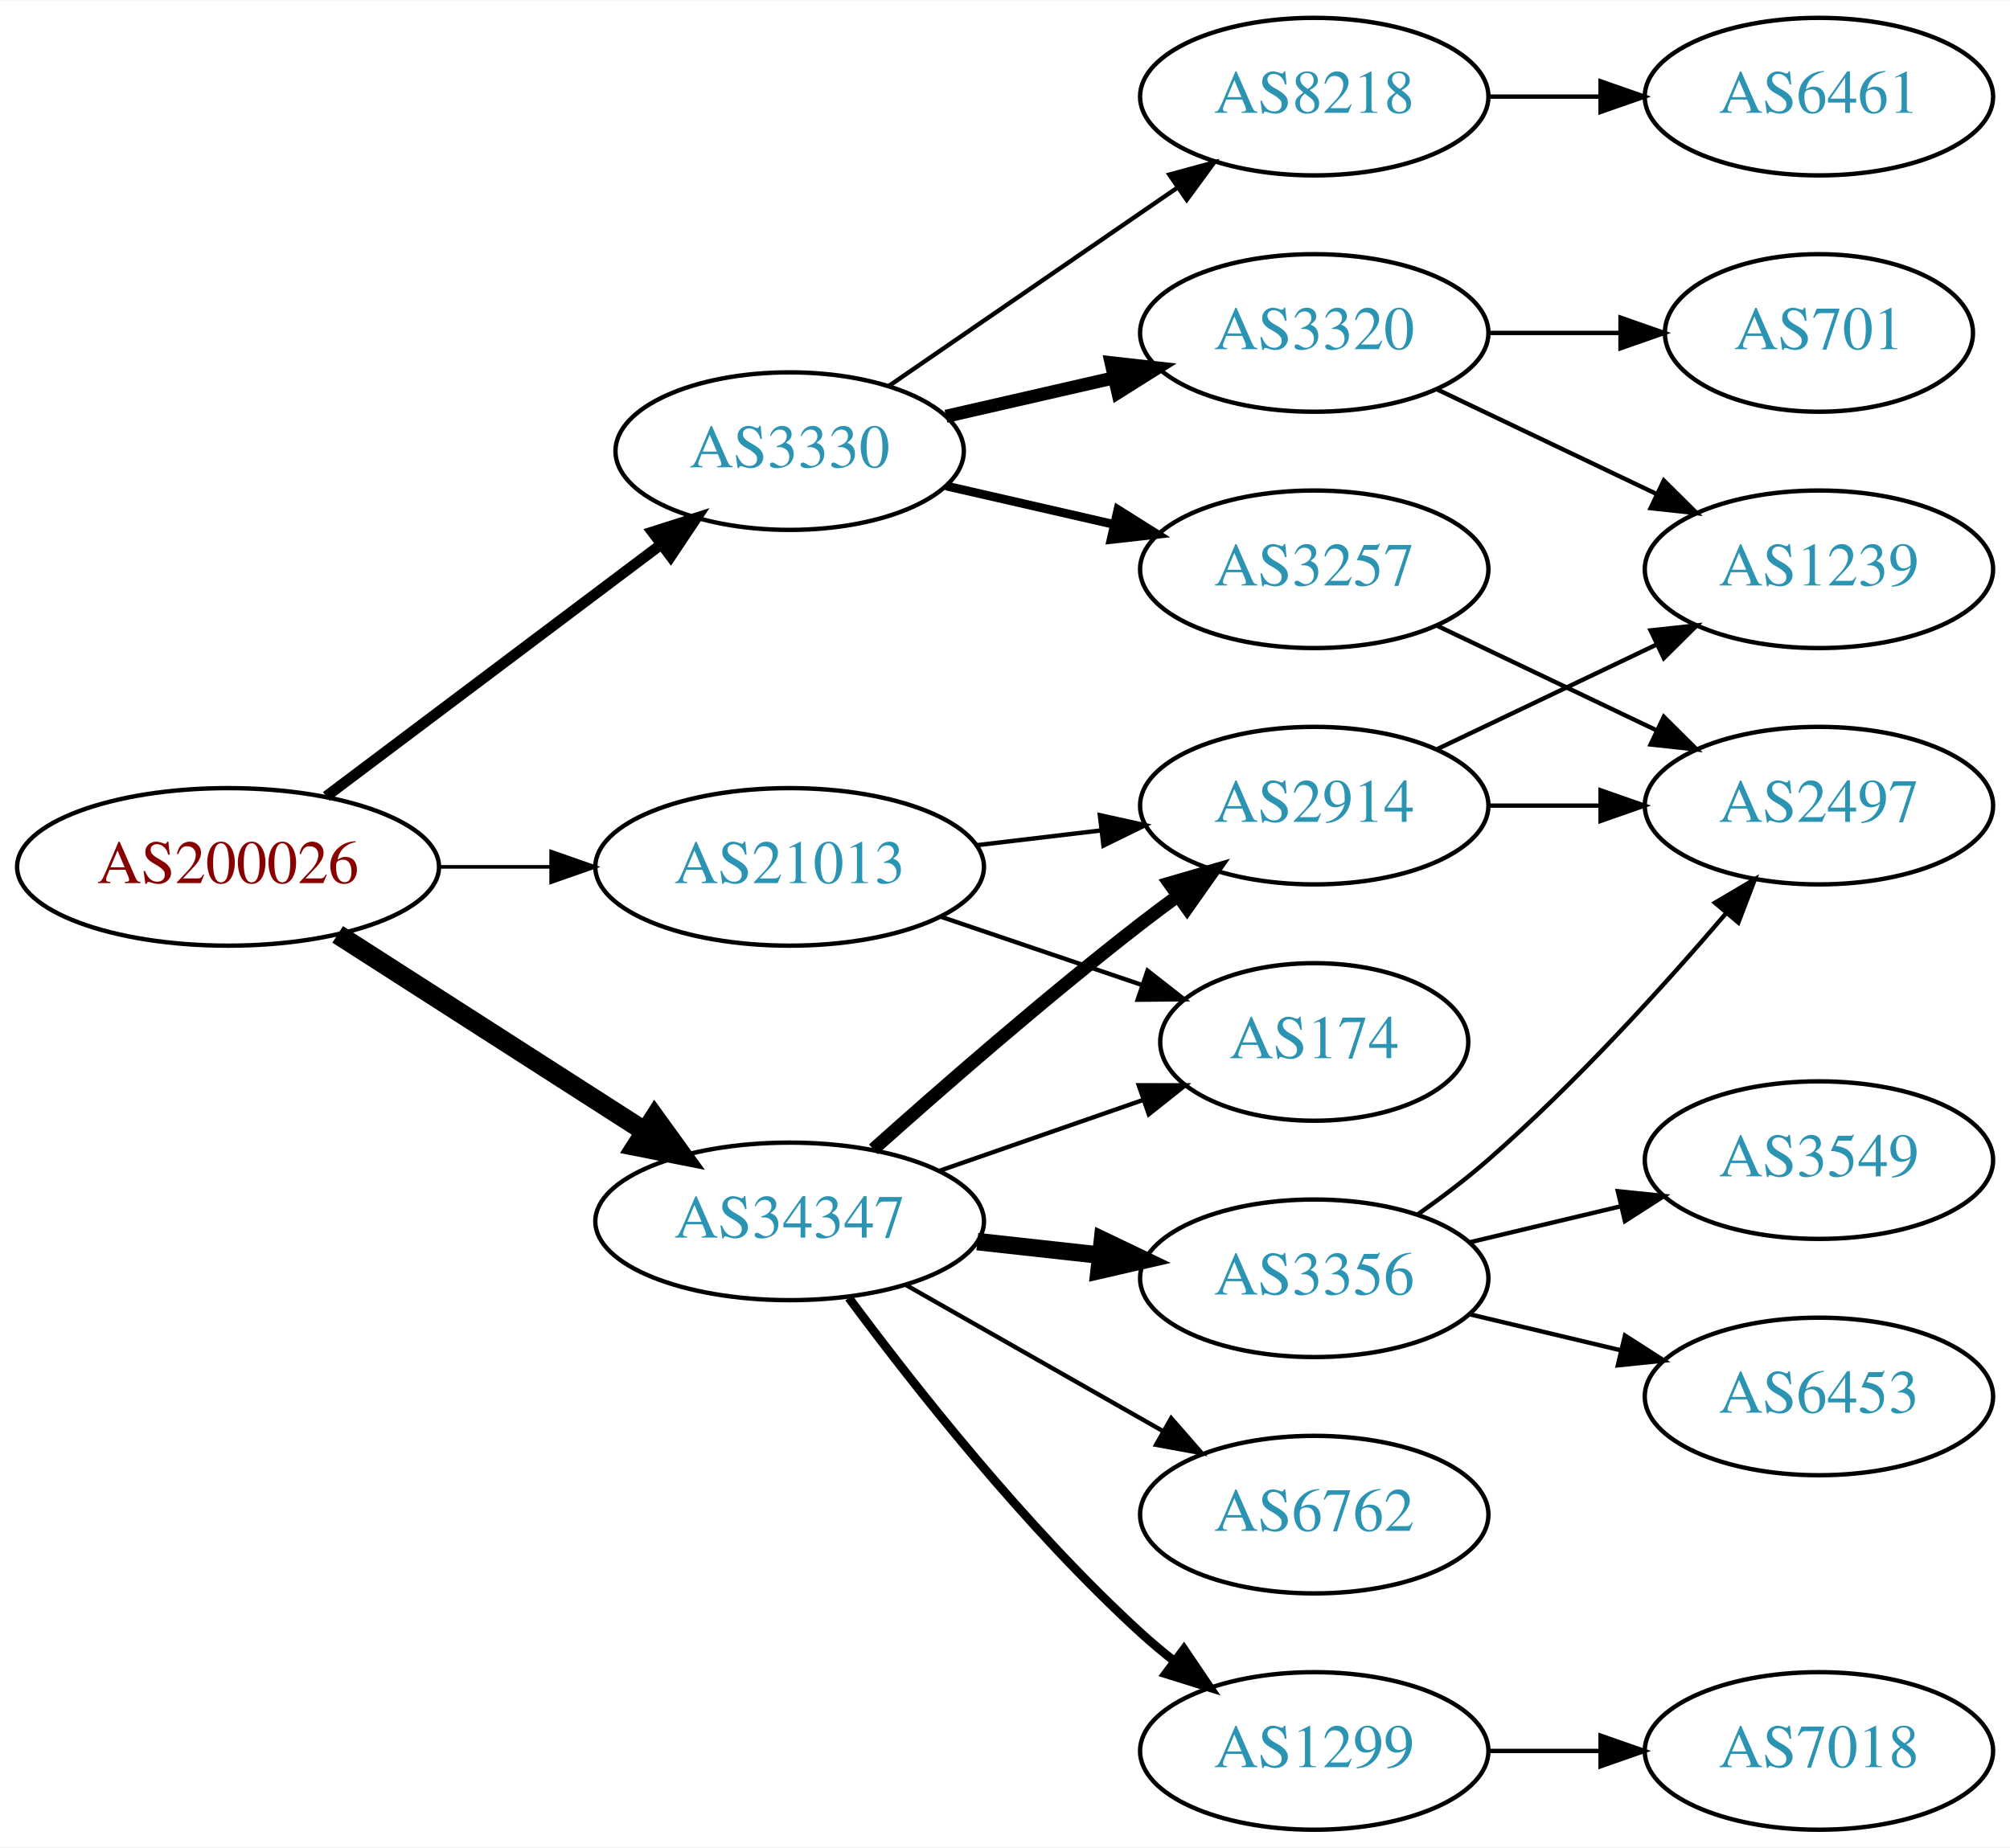
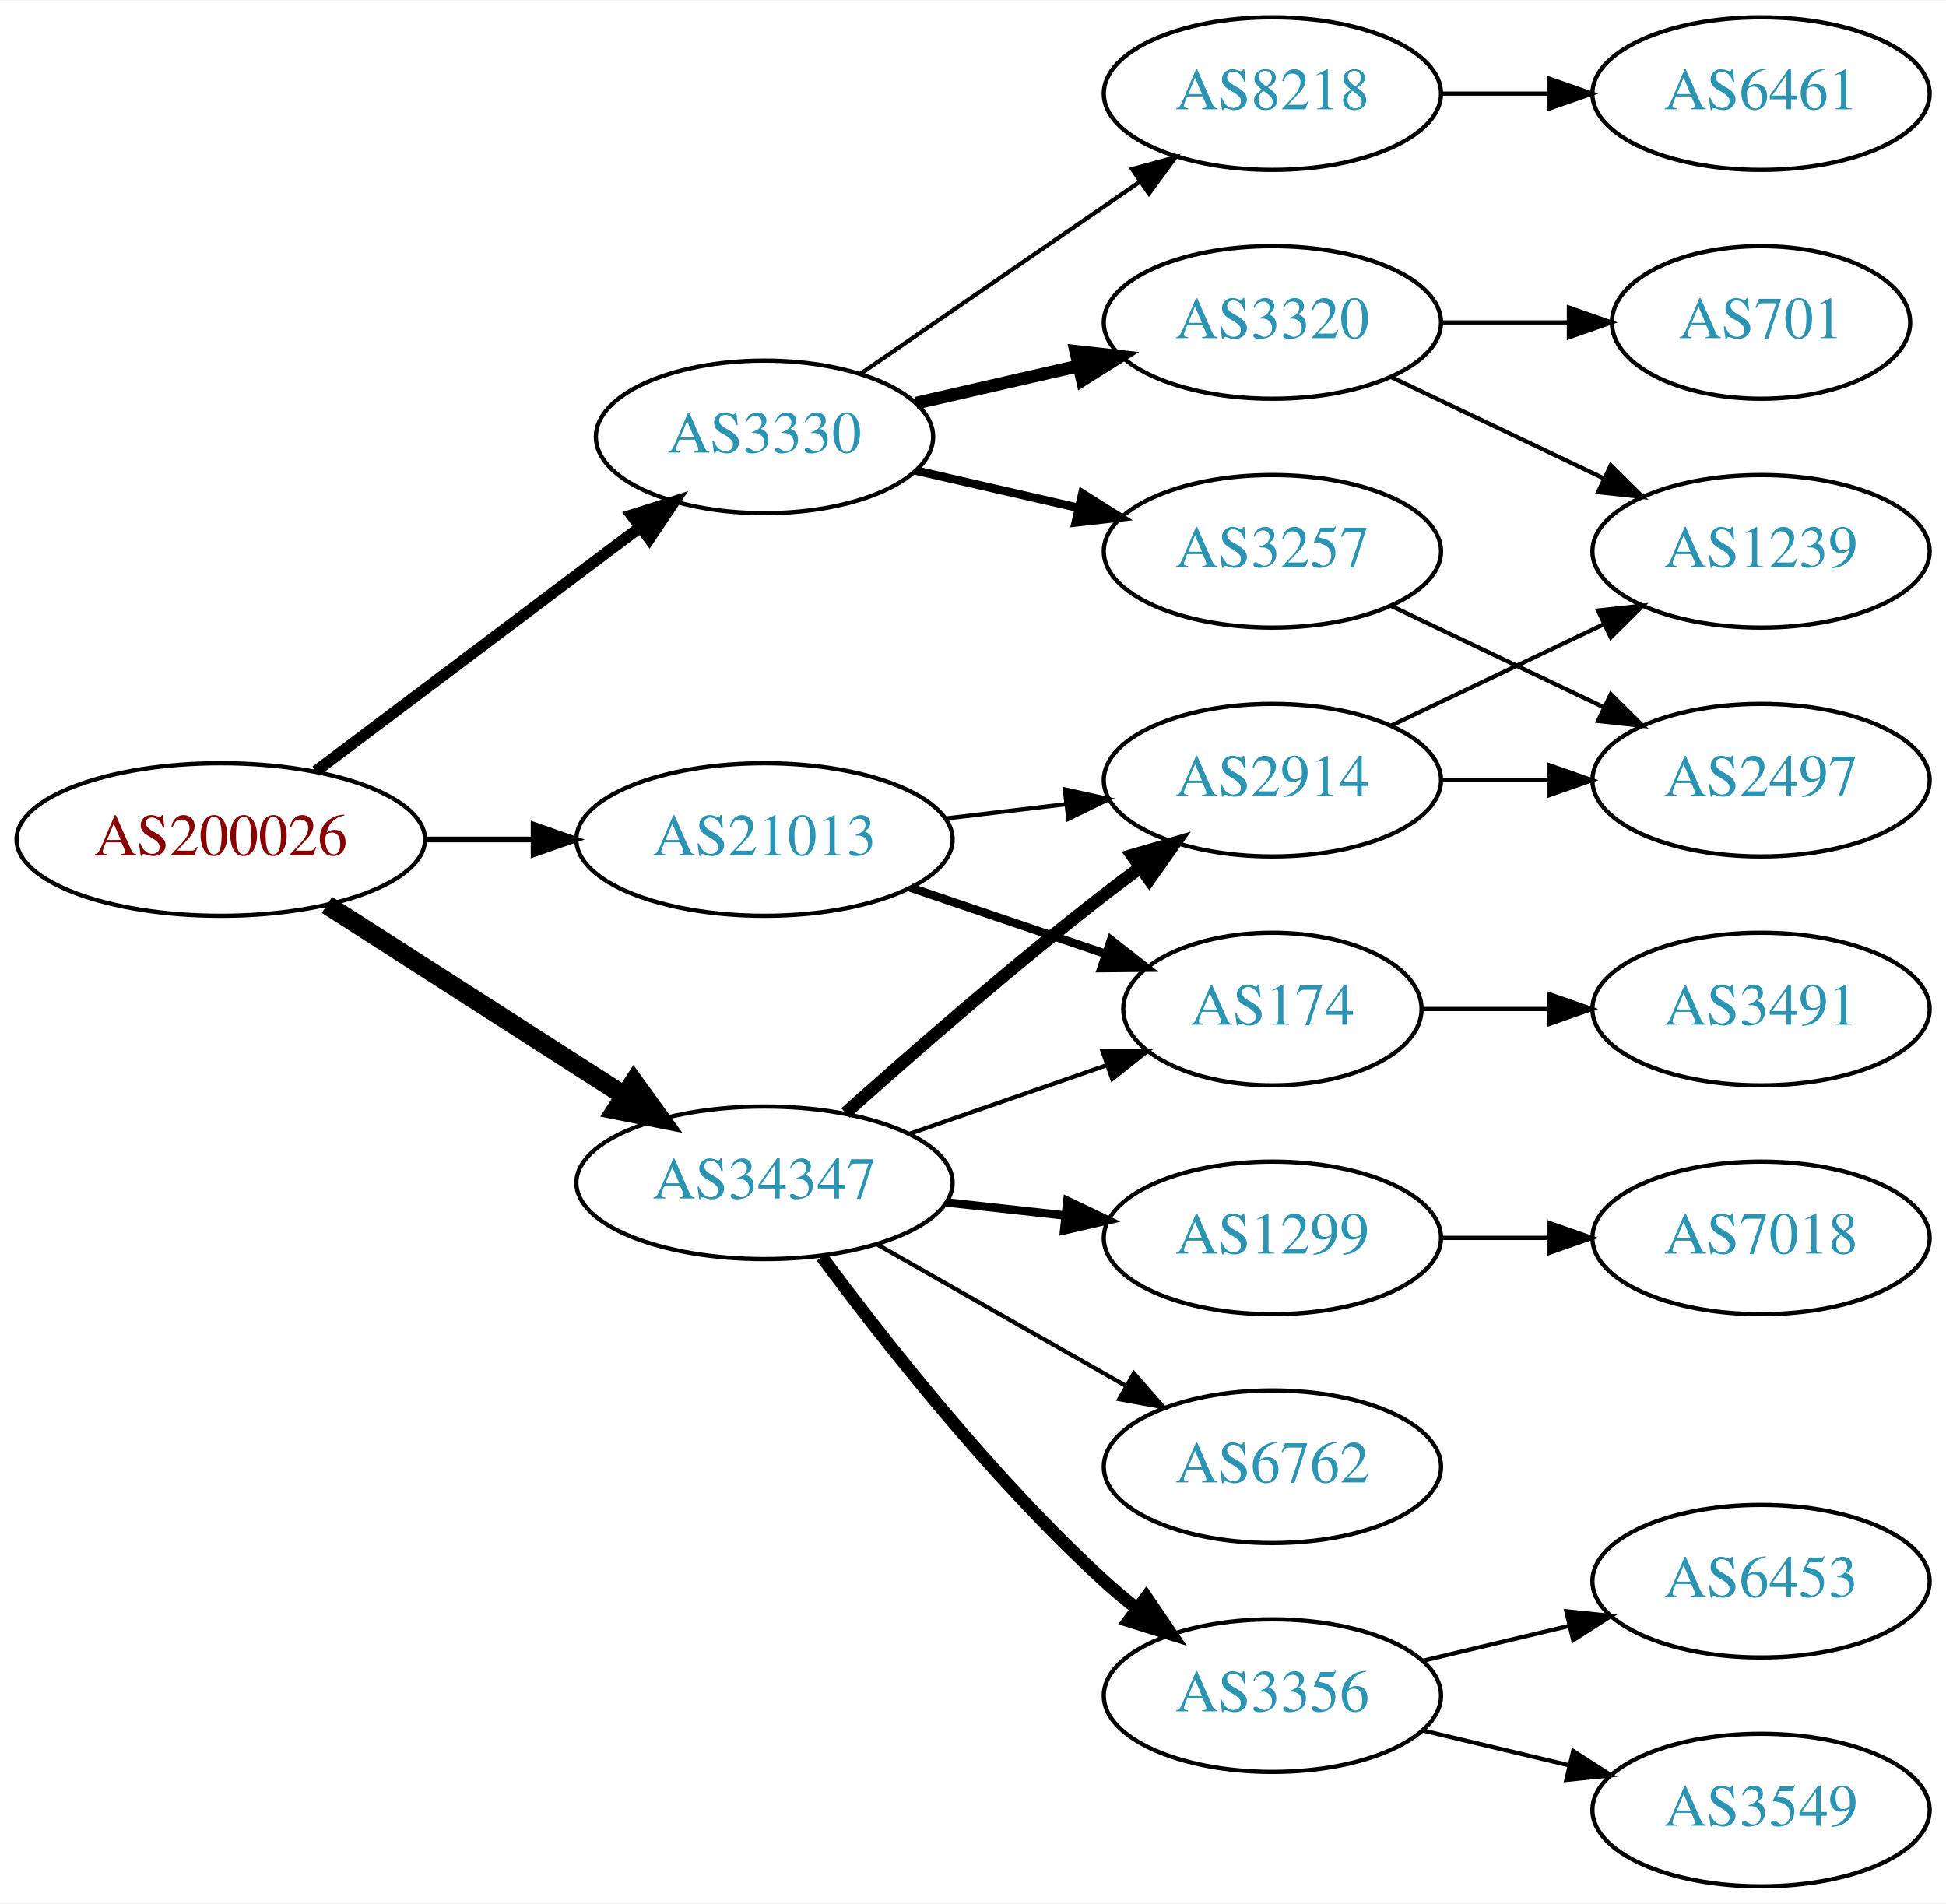
- <svg xmlns="http://www.w3.org/2000/svg" xmlns:xlink="http://www.w3.org/1999/xlink" width="459pt" height="422pt" viewBox="0.00 0.00 459.17 422.00">
-   <g id="graph0" class="graph" transform="scale(1 1) rotate(0) translate(4 418)">
-     <polygon fill="white" stroke="none" points="-4,4 -4,-418 455.17,-418 455.17,4 -4,4" />
+ <svg xmlns="http://www.w3.org/2000/svg" xmlns:xlink="http://www.w3.org/1999/xlink" width="459pt" height="449pt" viewBox="0.00 0.00 459.17 449.00">
+   <g id="graph0" class="graph" transform="scale(1 1) rotate(0) translate(4 445)">
+     <polygon fill="white" stroke="none" points="-4,4 -4,-445 455.17,-445 455.17,4 -4,4" />
    <g id="node1" class="node">
      <g id="a_node1">
        <a xlink:href="/asn/200026" xlink:title="AS200026 ~ Ortswaerme St. Johann in Tirol GmbH [AT]">
-           <ellipse fill="#ffffff" stroke="black" cx="48.096" cy="-220" rx="48.192" ry="18" />
-           <text text-anchor="middle" x="48.096" y="-216.3" font-family="Times,serif" font-size="14.00" fill="#880000">AS200026</text>
+           <ellipse fill="#ffffff" stroke="black" cx="48.096" cy="-247" rx="48.192" ry="18" />
+           <text text-anchor="middle" x="48.096" y="-243.3" font-family="Times,serif" font-size="14.00" fill="#880000">AS200026</text>
        </a>
      </g>
    </g>
    <g id="node2" class="node">
      <g id="a_node2">
        <a xlink:href="/asn/3330" xlink:title="AS3330 ~ Vienna, Austria [AT]">
-           <ellipse fill="#ffffff" stroke="black" cx="176.388" cy="-315" rx="39.794" ry="18" />
-           <text text-anchor="middle" x="176.388" y="-311.3" font-family="Times,serif" font-size="14.00" fill="#2c94b3">AS3330</text>
+           <ellipse fill="#ffffff" stroke="black" cx="176.388" cy="-342" rx="39.794" ry="18" />
+           <text text-anchor="middle" x="176.388" y="-338.3" font-family="Times,serif" font-size="14.00" fill="#2c94b3">AS3330</text>
        </a>
      </g>
    </g>
    <g id="edge1" class="edge">
-       <path fill="none" stroke="black" stroke-width="2.455" d="M70.519,-236.115C91.579,-251.957 123.845,-276.228 147.023,-293.664" />
-       <polygon fill="black" stroke="black" stroke-width="2.455" points="145.019,-296.535 155.114,-299.75 149.227,-290.941 145.019,-296.535" />
+       <path fill="none" stroke="black" stroke-width="2.7" d="M70.519,-263.115C91.579,-278.957 123.845,-303.228 147.023,-320.664" />
+       <polygon fill="black" stroke="black" stroke-width="2.7" points="145.019,-323.535 155.114,-326.75 149.227,-317.941 145.019,-323.535" />
    </g>
    <g id="node3" class="node">
      <g id="a_node3">
        <a xlink:href="/asn/21013" xlink:title="AS21013 ~ Wels, AT [AT]">
-           <ellipse fill="#ffffff" stroke="black" cx="176.388" cy="-220" rx="44.393" ry="18" />
-           <text text-anchor="middle" x="176.388" y="-216.3" font-family="Times,serif" font-size="14.00" fill="#2c94b3">AS21013</text>
+           <ellipse fill="#ffffff" stroke="black" cx="176.388" cy="-247" rx="44.393" ry="18" />
+           <text text-anchor="middle" x="176.388" y="-243.3" font-family="Times,serif" font-size="14.00" fill="#2c94b3">AS21013</text>
        </a>
      </g>
    </g>
    <g id="edge2" class="edge">
-       <path fill="none" stroke="black" stroke-width="0.818" d="M96.481,-220C104.742,-220 113.386,-220 121.799,-220" />
-       <polygon fill="black" stroke="black" stroke-width="0.818" points="121.904,-223.5 131.904,-220 121.904,-216.5 121.904,-223.5" />
+       <path fill="none" stroke="black" stroke-width="1.35" d="M96.481,-247C104.742,-247 113.386,-247 121.799,-247" />
+       <polygon fill="black" stroke="black" stroke-width="1.35" points="121.904,-250.5 131.904,-247 121.904,-243.5 121.904,-250.5" />
    </g>
    <g id="node4" class="node">
      <g id="a_node4">
        <a xlink:href="/asn/34347" xlink:title="AS34347 ~ HALLAG Kommunal GmbH [AT]">
-           <ellipse fill="#ffffff" stroke="black" cx="176.388" cy="-139" rx="44.393" ry="18" />
-           <text text-anchor="middle" x="176.388" y="-135.3" font-family="Times,serif" font-size="14.00" fill="#2c94b3">AS34347</text>
+           <ellipse fill="#ffffff" stroke="black" cx="176.388" cy="-166" rx="44.393" ry="18" />
+           <text text-anchor="middle" x="176.388" y="-162.3" font-family="Times,serif" font-size="14.00" fill="#2c94b3">AS34347</text>
        </a>
      </g>
    </g>
    <g id="edge3" class="edge">
-       <path fill="none" stroke="black" stroke-width="4.5" d="M73.147,-204.574C93.024,-191.826 121.421,-173.613 143.246,-159.615" />
-       <polygon fill="black" stroke="black" stroke-width="4.5" points="145.561,-162.808 151.853,-154.095 141.31,-156.179 145.561,-162.808" />
+       <path fill="none" stroke="black" stroke-width="4.5" d="M73.147,-231.574C93.024,-218.826 121.421,-200.613 143.246,-186.615" />
+       <polygon fill="black" stroke="black" stroke-width="4.5" points="145.561,-189.808 151.853,-181.095 141.31,-183.179 145.561,-189.808" />
    </g>
    <g id="node5" class="node">
      <g id="a_node5">
-         <a xlink:href="/asn/8218" xlink:title="AS8218 ~ legacy Neotelecoms [FR]">
-           <ellipse fill="#ffffff" stroke="black" cx="296.23" cy="-396" rx="39.794" ry="18" />
-           <text text-anchor="middle" x="296.23" y="-392.3" font-family="Times,serif" font-size="14.00" fill="#2c94b3">AS8218</text>
+         <a xlink:href="/asn/3257" xlink:title="AS3257 ~ GTT [DE]">
+           <ellipse fill="#ffffff" stroke="black" cx="296.23" cy="-315" rx="39.794" ry="18" />
+           <text text-anchor="middle" x="296.23" y="-311.3" font-family="Times,serif" font-size="14.00" fill="#2c94b3">AS3257</text>
        </a>
      </g>
    </g>
    <g id="edge4" class="edge">
-       <path fill="none" stroke="black" d="M199.002,-329.857C217.49,-342.565 244.304,-360.995 264.934,-375.175" />
-       <polygon fill="black" stroke="black" points="263.13,-378.183 273.354,-380.963 267.096,-372.414 263.13,-378.183" />
+       <path fill="none" stroke="black" stroke-width="2" d="M212.107,-334.045C224.107,-331.296 237.728,-328.175 250.42,-325.267" />
+       <polygon fill="black" stroke="black" stroke-width="2" points="251.386,-328.636 260.352,-322.991 249.823,-321.813 251.386,-328.636" />
    </g>
    <g id="node6" class="node">
      <g id="a_node6">
        <a xlink:href="/asn/3320" xlink:title="AS3320 ~ DTAG [DE]">
-           <ellipse fill="#ffffff" stroke="black" cx="296.23" cy="-342" rx="39.794" ry="18" />
-           <text text-anchor="middle" x="296.23" y="-338.3" font-family="Times,serif" font-size="14.00" fill="#2c94b3">AS3320</text>
+           <ellipse fill="#ffffff" stroke="black" cx="296.23" cy="-369" rx="39.794" ry="18" />
+           <text text-anchor="middle" x="296.23" y="-365.3" font-family="Times,serif" font-size="14.00" fill="#2c94b3">AS3320</text>
        </a>
      </g>
    </g>
    <g id="edge5" class="edge">
-       <path fill="none" stroke="black" stroke-width="3" d="M212.107,-322.955C224.107,-325.704 237.728,-328.825 250.42,-331.733" />
-       <polygon fill="black" stroke="black" stroke-width="3" points="249.823,-335.187 260.352,-334.009 251.386,-328.364 249.823,-335.187" />
+       <path fill="none" stroke="black" stroke-width="3" d="M212.107,-349.955C224.107,-352.704 237.728,-355.825 250.42,-358.733" />
+       <polygon fill="black" stroke="black" stroke-width="3" points="249.823,-362.187 260.352,-361.009 251.386,-355.364 249.823,-362.187" />
    </g>
    <g id="node7" class="node">
      <g id="a_node7">
-         <a xlink:href="/asn/3257" xlink:title="AS3257 ~ GTT [DE]">
-           <ellipse fill="#ffffff" stroke="black" cx="296.23" cy="-288" rx="39.794" ry="18" />
-           <text text-anchor="middle" x="296.23" y="-284.3" font-family="Times,serif" font-size="14.00" fill="#2c94b3">AS3257</text>
+         <a xlink:href="/asn/8218" xlink:title="AS8218 ~ legacy Neotelecoms [FR]">
+           <ellipse fill="#ffffff" stroke="black" cx="296.23" cy="-423" rx="39.794" ry="18" />
+           <text text-anchor="middle" x="296.23" y="-419.3" font-family="Times,serif" font-size="14.00" fill="#2c94b3">AS8218</text>
        </a>
      </g>
    </g>
    <g id="edge6" class="edge">
-       <path fill="none" stroke="black" stroke-width="2" d="M212.107,-307.045C224.107,-304.296 237.728,-301.175 250.42,-298.267" />
-       <polygon fill="black" stroke="black" stroke-width="2" points="251.386,-301.636 260.352,-295.991 249.823,-294.813 251.386,-301.636" />
+       <path fill="none" stroke="black" d="M199.002,-356.857C217.49,-369.565 244.304,-387.995 264.934,-402.175" />
+       <polygon fill="black" stroke="black" points="263.13,-405.183 273.354,-407.963 267.096,-399.414 263.13,-405.183" />
    </g>
    <g id="node12" class="node">
      <g id="a_node12">
        <a xlink:href="/asn/174" xlink:title="AS174 ~ Cogent Communications [US]">
-           <ellipse fill="#ffffff" stroke="black" cx="296.23" cy="-180" rx="35.194" ry="18" />
-           <text text-anchor="middle" x="296.23" y="-176.3" font-family="Times,serif" font-size="14.00" fill="#2c94b3">AS174</text>
+           <ellipse fill="#ffffff" stroke="black" cx="296.23" cy="-207" rx="35.194" ry="18" />
+           <text text-anchor="middle" x="296.23" y="-203.3" font-family="Times,serif" font-size="14.00" fill="#2c94b3">AS174</text>
        </a>
      </g>
    </g>
    <g id="edge11" class="edge">
-       <path fill="none" stroke="black" d="M210.841,-208.645C225.105,-203.803 241.835,-198.124 256.621,-193.105" />
-       <polygon fill="black" stroke="black" points="258.148,-196.283 266.492,-189.755 255.898,-189.655 258.148,-196.283" />
+       <path fill="none" stroke="black" stroke-width="2" d="M210.841,-235.645C225.105,-230.803 241.835,-225.124 256.621,-220.105" />
+       <polygon fill="black" stroke="black" stroke-width="2" points="258.148,-223.283 266.492,-216.755 255.898,-216.655 258.148,-223.283" />
    </g>
    <g id="node13" class="node">
      <g id="a_node13">
        <a xlink:href="/asn/2914" xlink:title="AS2914 ~ NTT America, Inc. [US]">
-           <ellipse fill="#ffffff" stroke="black" cx="296.23" cy="-234" rx="39.794" ry="18" />
-           <text text-anchor="middle" x="296.23" y="-230.3" font-family="Times,serif" font-size="14.00" fill="#2c94b3">AS2914</text>
+           <ellipse fill="#ffffff" stroke="black" cx="296.23" cy="-261" rx="39.794" ry="18" />
+           <text text-anchor="middle" x="296.23" y="-257.3" font-family="Times,serif" font-size="14.00" fill="#2c94b3">AS2914</text>
        </a>
      </g>
    </g>
    <g id="edge12" class="edge">
-       <path fill="none" stroke="black" d="M218.934,-224.936C228.18,-226.034 238.053,-227.207 247.525,-228.332" />
-       <polygon fill="black" stroke="black" points="247.253,-231.825 257.596,-229.529 248.079,-224.874 247.253,-231.825" />
-     </g>
-     <g id="edge17" class="edge">
-       <path fill="none" stroke="black" d="M210.527,-150.53C225.046,-155.581 242.167,-161.538 257.203,-166.77" />
-       <polygon fill="black" stroke="black" points="256.139,-170.105 266.734,-170.086 258.44,-163.494 256.139,-170.105" />
+       <path fill="none" stroke="black" d="M218.934,-251.936C228.18,-253.034 238.053,-254.207 247.525,-255.332" />
+       <polygon fill="black" stroke="black" points="247.253,-258.825 257.596,-256.529 248.079,-251.874 247.253,-258.825" />
    </g>
    <g id="edge15" class="edge">
-       <path fill="none" stroke="black" stroke-width="3" d="M195.514,-155.471C211.292,-169.585 234.96,-190.23 256.584,-207 259.318,-209.121 262.204,-211.278 265.116,-213.401" />
-       <polygon fill="black" stroke="black" stroke-width="3" points="263.117,-216.274 273.289,-219.236 267.184,-210.577 263.117,-216.274" />
-     </g>
-     <g id="node14" class="node">
-       <g id="a_node14">
-         <a xlink:href="/asn/6762" xlink:title="AS6762 ~ TELECOM ITALIA SPARKLE S.p.A. [IT]">
-           <ellipse fill="#ffffff" stroke="black" cx="296.23" cy="-72" rx="39.794" ry="18" />
-           <text text-anchor="middle" x="296.23" y="-68.3" font-family="Times,serif" font-size="14.00" fill="#2c94b3">AS6762</text>
-         </a>
-       </g>
-     </g>
-     <g id="edge13" class="edge">
-       <path fill="none" stroke="black" d="M202.958,-124.462C220.177,-114.672 243.062,-101.66 261.733,-91.045" />
-       <polygon fill="black" stroke="black" points="263.554,-94.036 270.517,-86.05 260.094,-87.951 263.554,-94.036" />
+       <path fill="none" stroke="black" d="M210.527,-177.53C225.046,-182.581 242.167,-188.538 257.203,-193.77" />
+       <polygon fill="black" stroke="black" points="256.139,-197.105 266.734,-197.086 258.44,-190.494 256.139,-197.105" />
+     </g>
+     <g id="edge16" class="edge">
+       <path fill="none" stroke="black" stroke-width="3" d="M195.514,-182.471C211.292,-196.585 234.96,-217.23 256.584,-234 259.318,-236.121 262.204,-238.278 265.116,-240.401" />
+       <polygon fill="black" stroke="black" stroke-width="3" points="263.117,-243.274 273.289,-246.236 267.184,-237.577 263.117,-243.274" />
    </g>
    <g id="node15" class="node">
      <g id="a_node15">
        <a xlink:href="/asn/3356" xlink:title="AS3356 ~ Level 3 Parent, LLC [US]">
-           <ellipse fill="#ffffff" stroke="black" cx="296.23" cy="-126" rx="39.794" ry="18" />
-           <text text-anchor="middle" x="296.23" y="-122.3" font-family="Times,serif" font-size="14.00" fill="#2c94b3">AS3356</text>
+           <ellipse fill="#ffffff" stroke="black" cx="296.23" cy="-45" rx="39.794" ry="18" />
+           <text text-anchor="middle" x="296.23" y="-41.3" font-family="Times,serif" font-size="14.00" fill="#2c94b3">AS3356</text>
        </a>
      </g>
    </g>
    <g id="edge14" class="edge">
-       <path fill="none" stroke="black" stroke-width="4" d="M219.266,-134.38C228.303,-133.383 237.924,-132.322 247.175,-131.301" />
-       <polygon fill="black" stroke="black" stroke-width="4" points="247.856,-134.747 257.412,-130.172 247.089,-127.79 247.856,-134.747" />
+       <path fill="none" stroke="black" stroke-width="3" d="M189.908,-148.531C204.587,-128.714 230.273,-96.036 256.584,-72 259.001,-69.792 261.606,-67.615 264.282,-65.513" />
+       <polygon fill="black" stroke="black" stroke-width="3" points="266.465,-68.251 272.402,-59.476 262.288,-62.633 266.465,-68.251" />
    </g>
    <g id="node16" class="node">
      <g id="a_node16">
        <a xlink:href="/asn/1299" xlink:title="AS1299 ~ Telia Carrier [EU]">
-           <ellipse fill="#ffffff" stroke="black" cx="296.23" cy="-18" rx="39.794" ry="18" />
-           <text text-anchor="middle" x="296.23" y="-14.3" font-family="Times,serif" font-size="14.00" fill="#2c94b3">AS1299</text>
-         </a>
-       </g>
-     </g>
-     <g id="edge16" class="edge">
-       <path fill="none" stroke="black" stroke-width="2" d="M189.908,-121.531C204.587,-101.714 230.273,-69.036 256.584,-45 259.001,-42.792 261.606,-40.615 264.282,-38.513" />
-       <polygon fill="black" stroke="black" stroke-width="2" points="266.465,-41.251 272.402,-32.476 262.288,-35.633 266.465,-41.251" />
+           <ellipse fill="#ffffff" stroke="black" cx="296.23" cy="-153" rx="39.794" ry="18" />
+           <text text-anchor="middle" x="296.23" y="-149.3" font-family="Times,serif" font-size="14.00" fill="#2c94b3">AS1299</text>
+         </a>
+       </g>
+     </g>
+     <g id="edge17" class="edge">
+       <path fill="none" stroke="black" stroke-width="2" d="M219.266,-161.38C228.303,-160.383 237.924,-159.322 247.175,-158.301" />
+       <polygon fill="black" stroke="black" stroke-width="2" points="247.856,-161.747 257.412,-157.172 247.089,-154.79 247.856,-161.747" />
+     </g>
+     <g id="node17" class="node">
+       <g id="a_node17">
+         <a xlink:href="/asn/6762" xlink:title="AS6762 ~ TELECOM ITALIA SPARKLE S.p.A. [IT]">
+           <ellipse fill="#ffffff" stroke="black" cx="296.23" cy="-99" rx="39.794" ry="18" />
+           <text text-anchor="middle" x="296.23" y="-95.3" font-family="Times,serif" font-size="14.00" fill="#2c94b3">AS6762</text>
+         </a>
+       </g>
+     </g>
+     <g id="edge18" class="edge">
+       <path fill="none" stroke="black" d="M202.958,-151.462C220.177,-141.672 243.062,-128.66 261.733,-118.045" />
+       <polygon fill="black" stroke="black" points="263.554,-121.036 270.517,-113.05 260.094,-114.95 263.554,-121.036" />
+     </g>
+     <g id="node11" class="node">
+       <g id="a_node11">
+         <a xlink:href="/asn/2497" xlink:title="AS2497 ~ Internet Initiative Japan Inc. [JP]">
+           <ellipse fill="#ffffff" stroke="black" cx="411.523" cy="-261" rx="39.794" ry="18" />
+           <text text-anchor="middle" x="411.523" y="-257.3" font-family="Times,serif" font-size="14.00" fill="#2c94b3">AS2497</text>
+         </a>
+       </g>
+     </g>
+     <g id="edge10" class="edge">
+       <path fill="none" stroke="black" d="M324.367,-302.066C339.361,-294.919 358.182,-285.948 374.405,-278.215" />
+       <polygon fill="black" stroke="black" points="376.087,-281.291 383.608,-273.829 373.075,-274.972 376.087,-281.291" />
+     </g>
+     <g id="node9" class="node">
+       <g id="a_node9">
+         <a xlink:href="/asn/701" xlink:title="AS701 ~ UUNET [US]">
+           <ellipse fill="#ffffff" stroke="black" cx="411.523" cy="-369" rx="35.194" ry="18" />
+           <text text-anchor="middle" x="411.523" y="-365.3" font-family="Times,serif" font-size="14.00" fill="#2c94b3">AS701</text>
+         </a>
+       </g>
+     </g>
+     <g id="edge8" class="edge">
+       <path fill="none" stroke="black" d="M335.902,-369C345.608,-369 356.098,-369 366.061,-369" />
+       <polygon fill="black" stroke="black" points="366.198,-372.5 376.198,-369 366.198,-365.5 366.198,-372.5" />
+     </g>
+     <g id="node10" class="node">
+       <g id="a_node10">
+         <a xlink:href="/asn/1239" xlink:title="AS1239 ~ Sprint [US]">
+           <ellipse fill="#ffffff" stroke="black" cx="411.523" cy="-315" rx="39.794" ry="18" />
+           <text text-anchor="middle" x="411.523" y="-311.3" font-family="Times,serif" font-size="14.00" fill="#2c94b3">AS1239</text>
+         </a>
+       </g>
+     </g>
+     <g id="edge9" class="edge">
+       <path fill="none" stroke="black" d="M324.367,-356.066C339.361,-348.919 358.182,-339.948 374.405,-332.215" />
+       <polygon fill="black" stroke="black" points="376.087,-335.291 383.608,-327.829 373.075,-328.972 376.087,-335.291" />
    </g>
    <g id="node8" class="node">
      <g id="a_node8">
        <a xlink:href="/asn/6461" xlink:title="AS6461 ~ Zayo Bandwidth [US]">
-           <ellipse fill="#ffffff" stroke="black" cx="411.523" cy="-396" rx="39.794" ry="18" />
-           <text text-anchor="middle" x="411.523" y="-392.3" font-family="Times,serif" font-size="14.00" fill="#2c94b3">AS6461</text>
+           <ellipse fill="#ffffff" stroke="black" cx="411.523" cy="-423" rx="39.794" ry="18" />
+           <text text-anchor="middle" x="411.523" y="-419.3" font-family="Times,serif" font-size="14.00" fill="#2c94b3">AS6461</text>
        </a>
      </g>
    </g>
    <g id="edge7" class="edge">
-       <path fill="none" stroke="black" d="M335.902,-396C344.105,-396 352.869,-396 361.401,-396" />
-       <polygon fill="black" stroke="black" points="361.641,-399.5 371.641,-396 361.641,-392.5 361.641,-399.5" />
-     </g>
-     <g id="node9" class="node">
-       <g id="a_node9">
-         <a xlink:href="/asn/1239" xlink:title="AS1239 ~ Sprint [US]">
-           <ellipse fill="#ffffff" stroke="black" cx="411.523" cy="-288" rx="39.794" ry="18" />
-           <text text-anchor="middle" x="411.523" y="-284.3" font-family="Times,serif" font-size="14.00" fill="#2c94b3">AS1239</text>
-         </a>
-       </g>
-     </g>
-     <g id="edge8" class="edge">
-       <path fill="none" stroke="black" d="M324.367,-329.066C339.361,-321.919 358.182,-312.948 374.405,-305.215" />
-       <polygon fill="black" stroke="black" points="376.087,-308.291 383.608,-300.829 373.075,-301.972 376.087,-308.291" />
-     </g>
-     <g id="node10" class="node">
-       <g id="a_node10">
-         <a xlink:href="/asn/701" xlink:title="AS701 ~ UUNET [US]">
-           <ellipse fill="#ffffff" stroke="black" cx="411.523" cy="-342" rx="35.194" ry="18" />
-           <text text-anchor="middle" x="411.523" y="-338.3" font-family="Times,serif" font-size="14.00" fill="#2c94b3">AS701</text>
-         </a>
-       </g>
-     </g>
-     <g id="edge9" class="edge">
-       <path fill="none" stroke="black" d="M335.902,-342C345.608,-342 356.098,-342 366.061,-342" />
-       <polygon fill="black" stroke="black" points="366.198,-345.5 376.198,-342 366.198,-338.5 366.198,-345.5" />
-     </g>
-     <g id="node11" class="node">
-       <g id="a_node11">
-         <a xlink:href="/asn/2497" xlink:title="AS2497 ~ Internet Initiative Japan Inc. [JP]">
-           <ellipse fill="#ffffff" stroke="black" cx="411.523" cy="-234" rx="39.794" ry="18" />
-           <text text-anchor="middle" x="411.523" y="-230.3" font-family="Times,serif" font-size="14.00" fill="#2c94b3">AS2497</text>
-         </a>
-       </g>
-     </g>
-     <g id="edge10" class="edge">
-       <path fill="none" stroke="black" d="M324.367,-275.066C339.361,-267.919 358.182,-258.948 374.405,-251.215" />
-       <polygon fill="black" stroke="black" points="376.087,-254.291 383.608,-246.829 373.075,-247.972 376.087,-254.291" />
-     </g>
-     <g id="edge23" class="edge">
-       <path fill="none" stroke="black" d="M324.367,-246.934C339.361,-254.081 358.182,-263.052 374.405,-270.785" />
-       <polygon fill="black" stroke="black" points="373.075,-274.028 383.608,-275.171 376.087,-267.709 373.075,-274.028" />
+       <path fill="none" stroke="black" d="M335.902,-423C344.105,-423 352.869,-423 361.401,-423" />
+       <polygon fill="black" stroke="black" points="361.641,-426.5 371.641,-423 361.641,-419.5 361.641,-426.5" />
+     </g>
+     <g id="node14" class="node">
+       <g id="a_node14">
+         <a xlink:href="/asn/3491" xlink:title="AS3491 ~ PCCW Global, Inc. [US]">
+           <ellipse fill="#ffffff" stroke="black" cx="411.523" cy="-207" rx="39.794" ry="18" />
+           <text text-anchor="middle" x="411.523" y="-203.3" font-family="Times,serif" font-size="14.00" fill="#2c94b3">AS3491</text>
+         </a>
+       </g>
+     </g>
+     <g id="edge13" class="edge">
+       <path fill="none" stroke="black" d="M331.529,-207C340.906,-207 351.257,-207 361.291,-207" />
+       <polygon fill="black" stroke="black" points="361.58,-210.5 371.58,-207 361.58,-203.5 361.58,-210.5" />
    </g>
    <g id="edge22" class="edge">
-       <path fill="none" stroke="black" d="M335.902,-234C344.105,-234 352.869,-234 361.401,-234" />
-       <polygon fill="black" stroke="black" points="361.641,-237.5 371.641,-234 361.641,-230.5 361.641,-237.5" />
-     </g>
-     <g id="edge20" class="edge">
-       <path fill="none" stroke="black" d="M319.921,-140.63C325.322,-144.44 330.945,-148.692 335.877,-153 355.803,-170.407 375.995,-192.658 390.345,-209.433" />
-       <polygon fill="black" stroke="black" points="387.766,-211.804 396.893,-217.183 393.112,-207.286 387.766,-211.804" />
-     </g>
-     <g id="node17" class="node">
-       <g id="a_node17">
-         <a xlink:href="/asn/3549" xlink:title="AS3549 ~ Level 3 Parent, LLC [US]">
-           <ellipse fill="#ffffff" stroke="black" cx="411.523" cy="-153" rx="39.794" ry="18" />
-           <text text-anchor="middle" x="411.523" y="-149.3" font-family="Times,serif" font-size="14.00" fill="#2c94b3">AS3549</text>
-         </a>
-       </g>
-     </g>
-     <g id="edge18" class="edge">
-       <path fill="none" stroke="black" d="M331.837,-134.248C342.709,-136.838 354.863,-139.735 366.305,-142.462" />
-       <polygon fill="black" stroke="black" points="365.589,-145.889 376.128,-144.803 367.212,-139.08 365.589,-145.889" />
+       <path fill="none" stroke="black" d="M324.367,-273.934C339.361,-281.081 358.182,-290.052 374.405,-297.785" />
+       <polygon fill="black" stroke="black" points="373.075,-301.028 383.608,-302.171 376.087,-294.709 373.075,-301.028" />
+     </g>
+     <g id="edge21" class="edge">
+       <path fill="none" stroke="black" d="M335.902,-261C344.105,-261 352.869,-261 361.401,-261" />
+       <polygon fill="black" stroke="black" points="361.641,-264.5 371.641,-261 361.641,-257.5 361.641,-264.5" />
    </g>
    <g id="node18" class="node">
      <g id="a_node18">
        <a xlink:href="/asn/6453" xlink:title="AS6453 ~ TATA COMMUNICATIONS (AMERICA) INC [US]">
-           <ellipse fill="#ffffff" stroke="black" cx="411.523" cy="-99" rx="39.794" ry="18" />
-           <text text-anchor="middle" x="411.523" y="-95.3" font-family="Times,serif" font-size="14.00" fill="#2c94b3">AS6453</text>
+           <ellipse fill="#ffffff" stroke="black" cx="411.523" cy="-72" rx="39.794" ry="18" />
+           <text text-anchor="middle" x="411.523" y="-68.3" font-family="Times,serif" font-size="14.00" fill="#2c94b3">AS6453</text>
        </a>
      </g>
    </g>
    <g id="edge19" class="edge">
-       <path fill="none" stroke="black" d="M331.837,-117.752C342.709,-115.162 354.863,-112.265 366.305,-109.538" />
-       <polygon fill="black" stroke="black" points="367.212,-112.92 376.128,-107.197 365.589,-106.111 367.212,-112.92" />
+       <path fill="none" stroke="black" d="M331.837,-53.248C342.709,-55.838 354.863,-58.735 366.305,-61.462" />
+       <polygon fill="black" stroke="black" points="365.589,-64.889 376.128,-63.803 367.212,-58.08 365.589,-64.889" />
    </g>
    <g id="node19" class="node">
      <g id="a_node19">
+         <a xlink:href="/asn/3549" xlink:title="AS3549 ~ Level 3 Parent, LLC [US]">
+           <ellipse fill="#ffffff" stroke="black" cx="411.523" cy="-18" rx="39.794" ry="18" />
+           <text text-anchor="middle" x="411.523" y="-14.3" font-family="Times,serif" font-size="14.00" fill="#2c94b3">AS3549</text>
+         </a>
+       </g>
+     </g>
+     <g id="edge20" class="edge">
+       <path fill="none" stroke="black" d="M331.837,-36.752C342.709,-34.162 354.863,-31.265 366.305,-28.538" />
+       <polygon fill="black" stroke="black" points="367.212,-31.92 376.128,-26.197 365.589,-25.111 367.212,-31.92" />
+     </g>
+     <g id="node20" class="node">
+       <g id="a_node20">
        <a xlink:href="/asn/7018" xlink:title="AS7018 ~ AT&amp;T Services, Inc. [US]">
-           <ellipse fill="#ffffff" stroke="black" cx="411.523" cy="-18" rx="39.794" ry="18" />
-           <text text-anchor="middle" x="411.523" y="-14.3" font-family="Times,serif" font-size="14.00" fill="#2c94b3">AS7018</text>
-         </a>
-       </g>
-     </g>
-     <g id="edge21" class="edge">
-       <path fill="none" stroke="black" d="M335.902,-18C344.105,-18 352.869,-18 361.401,-18" />
-       <polygon fill="black" stroke="black" points="361.641,-21.5 371.641,-18 361.641,-14.5 361.641,-21.5" />
+           <ellipse fill="#ffffff" stroke="black" cx="411.523" cy="-153" rx="39.794" ry="18" />
+           <text text-anchor="middle" x="411.523" y="-149.3" font-family="Times,serif" font-size="14.00" fill="#2c94b3">AS7018</text>
+         </a>
+       </g>
+     </g>
+     <g id="edge23" class="edge">
+       <path fill="none" stroke="black" d="M335.902,-153C344.105,-153 352.869,-153 361.401,-153" />
+       <polygon fill="black" stroke="black" points="361.641,-156.5 371.641,-153 361.641,-149.5 361.641,-156.5" />
    </g>
  </g>
</svg>
